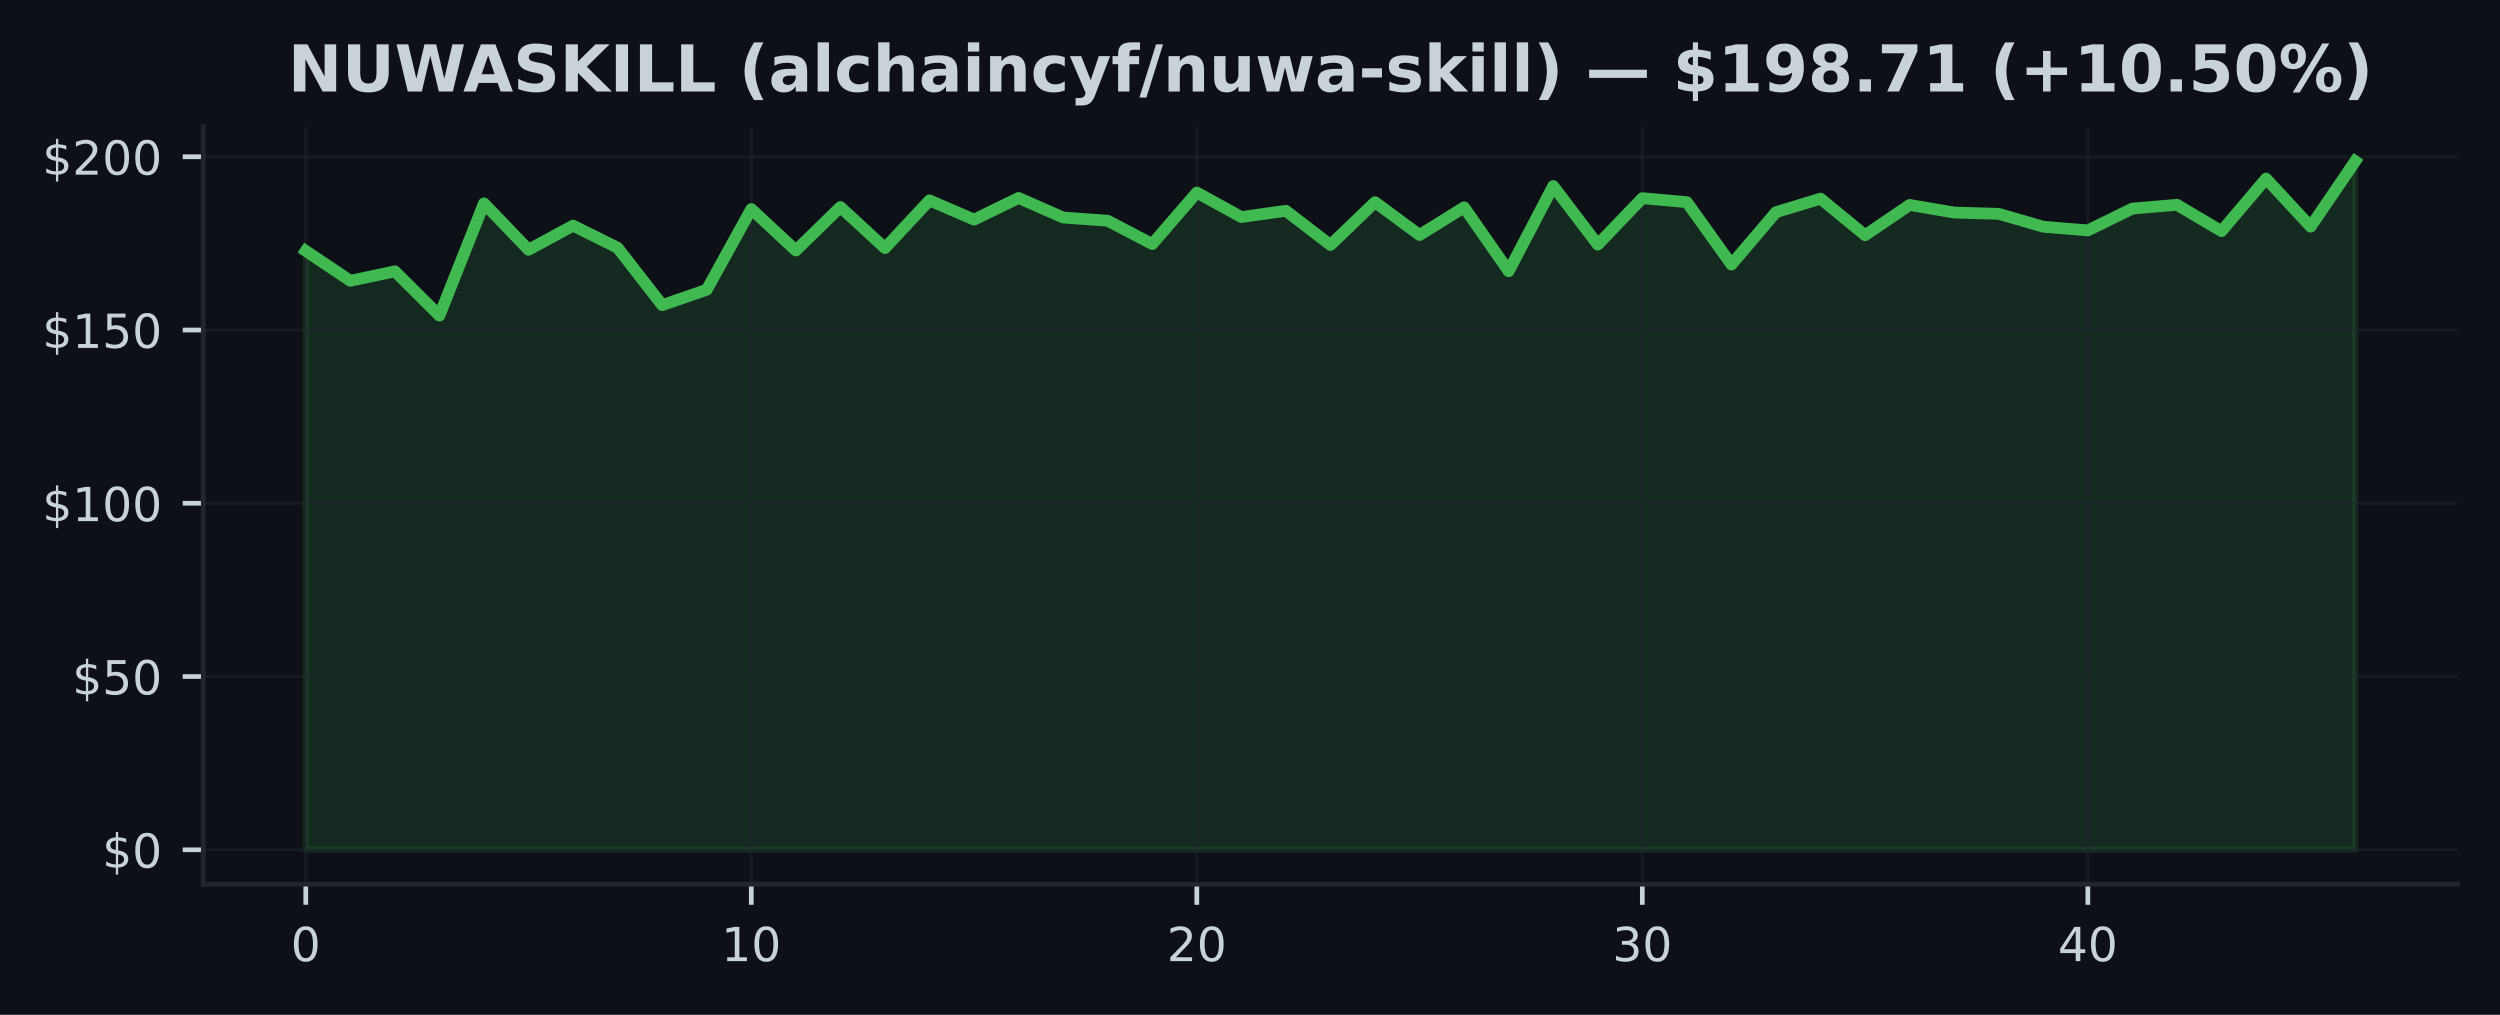
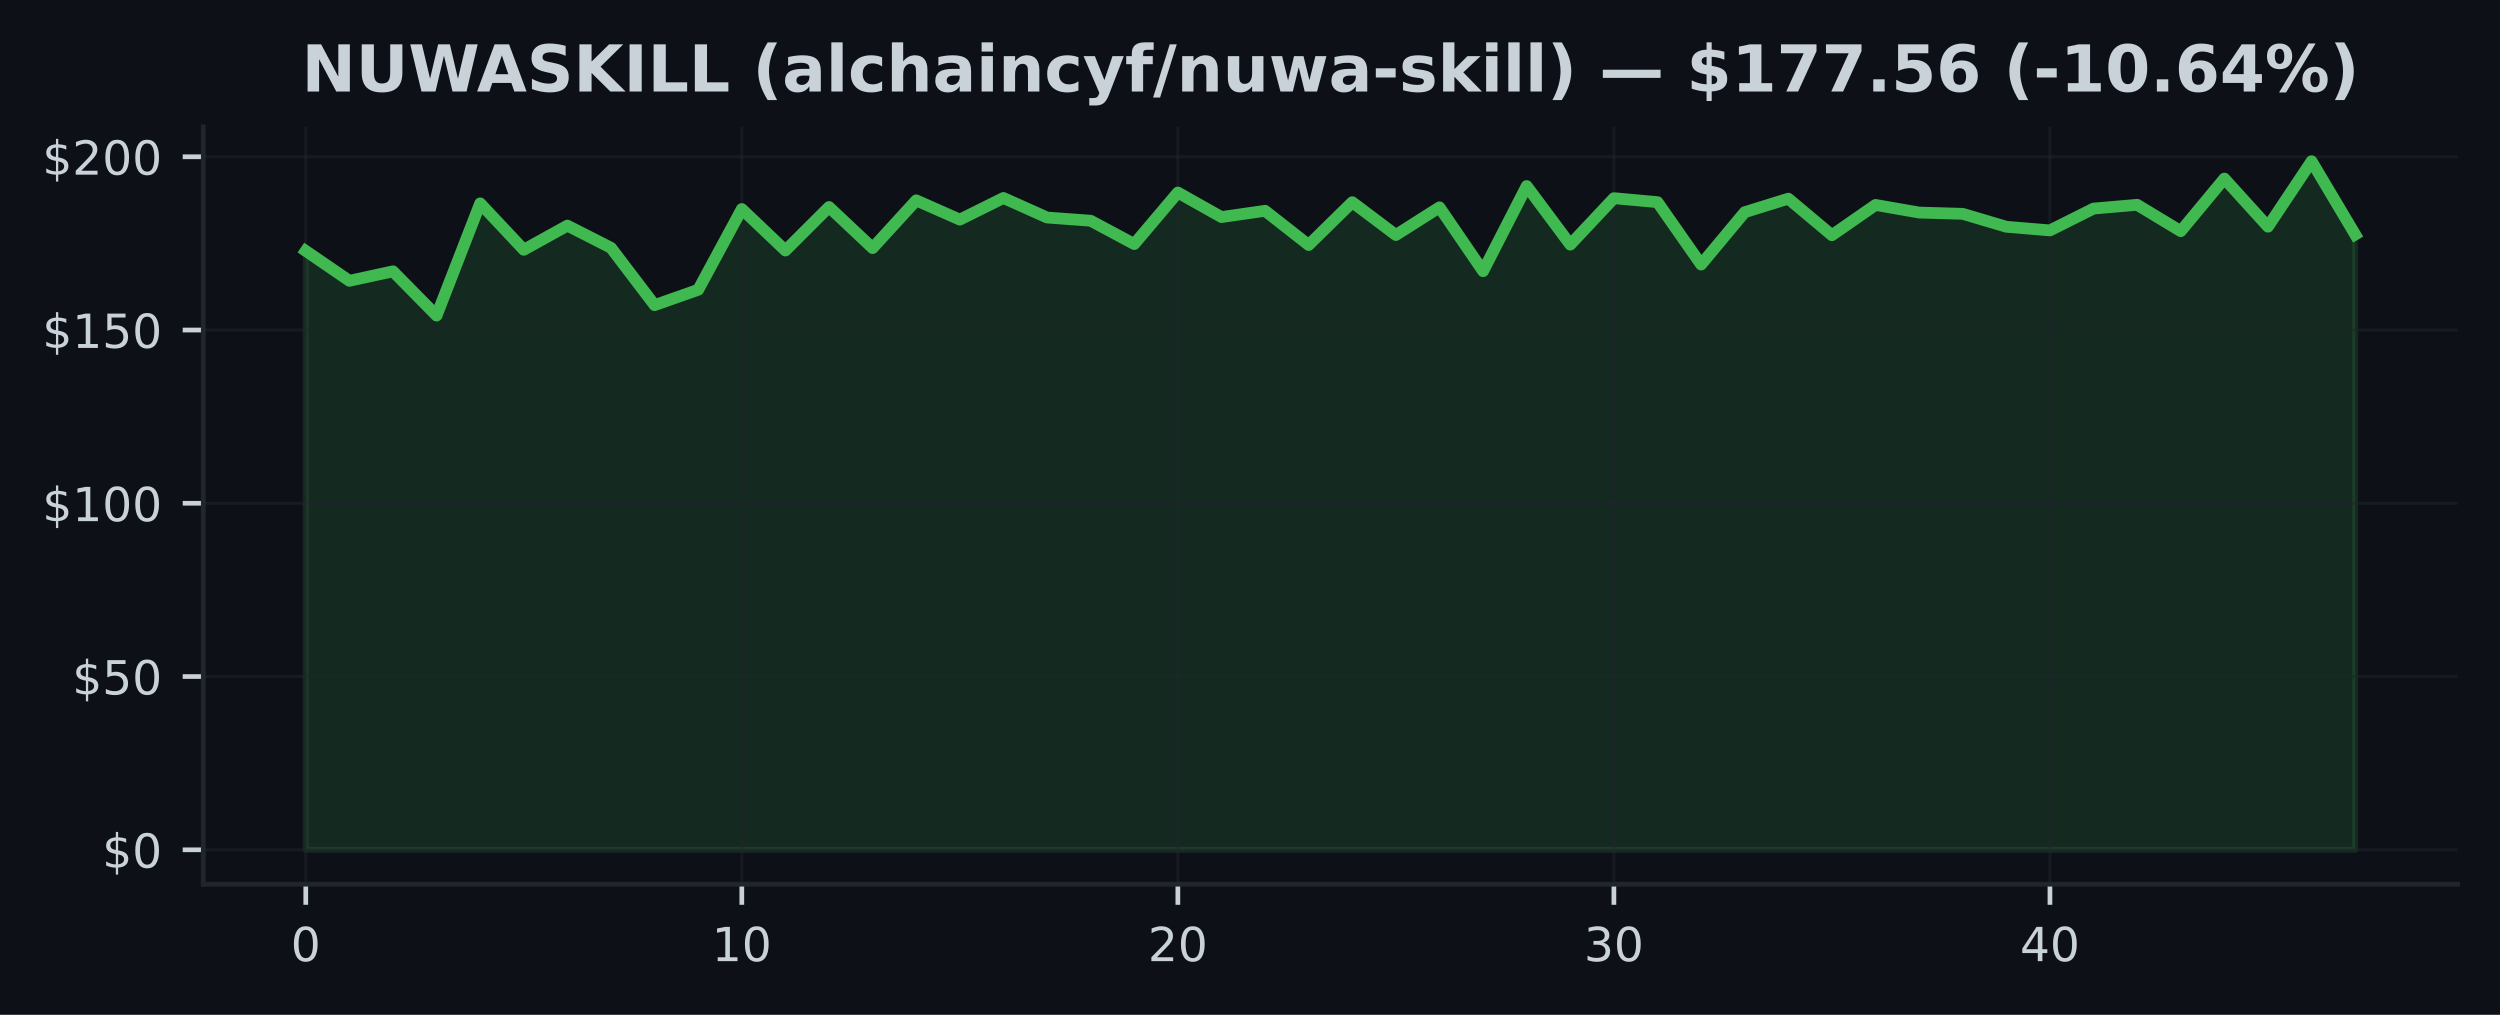
<svg xmlns="http://www.w3.org/2000/svg" xmlns:xlink="http://www.w3.org/1999/xlink" width="425pt" height="172.518pt" viewBox="0 0 425 172.518" version="1.1">
  <defs>
    <style type="text/css">*{stroke-linejoin: round; stroke-linecap: butt}</style>
  </defs>
  <g id="figure_1">
    <g id="patch_1">
      <path d="M 0 172.518  L 425 172.518  L 425 0  L 0 0  z " style="fill: #0d1117" />
    </g>
    <g id="axes_1">
      <g id="patch_2">
        <path d="M 34.56 150.318  L 417.8 150.318  L 417.8 21.558  L 34.56 21.558  z " style="fill: #0d1117" />
      </g>
      <g id="FillBetweenPolyCollection_1">
        <defs>
-           <path id="m47a2a09681" d="M 51.98 -28.053  L 51.98 -129.862  L 59.554 -124.784  L 67.128 -126.392  L 74.702 -118.87  L 82.276 -137.944  L 89.85 -130.056  L 97.423 -134.162  L 104.997 -130.392  L 112.571 -120.643  L 120.145 -123.259  L 127.719 -136.978  L 135.293 -129.933  L 142.867 -137.326  L 150.441 -130.345  L 158.015 -138.457  L 165.589 -135.181  L 173.163 -138.863  L 180.737 -135.541  L 188.31 -134.993  L 195.884 -131.028  L 203.458 -139.788  L 211.032 -135.617  L 218.606 -136.684  L 226.18 -130.869  L 233.754 -138.144  L 241.328 -132.566  L 248.902 -137.273  L 256.476 -126.416  L 264.05 -140.89  L 271.623 -130.934  L 279.197 -138.828  L 286.771 -138.15  L 294.345 -127.547  L 301.919 -136.442  L 309.493 -138.745  L 317.067 -132.531  L 324.641 -137.679  L 332.215 -136.383  L 339.789 -136.165  L 347.363 -133.968  L 354.937 -133.349  L 362.51 -137.061  L 370.084 -137.703  L 377.658 -133.22  L 385.232 -142.156  L 392.806 -133.986  L 400.38 -145.107  L 400.38 -28.053  L 400.38 -28.053  L 392.806 -28.053  L 385.232 -28.053  L 377.658 -28.053  L 370.084 -28.053  L 362.51 -28.053  L 354.937 -28.053  L 347.363 -28.053  L 339.789 -28.053  L 332.215 -28.053  L 324.641 -28.053  L 317.067 -28.053  L 309.493 -28.053  L 301.919 -28.053  L 294.345 -28.053  L 286.771 -28.053  L 279.197 -28.053  L 271.623 -28.053  L 264.05 -28.053  L 256.476 -28.053  L 248.902 -28.053  L 241.328 -28.053  L 233.754 -28.053  L 226.18 -28.053  L 218.606 -28.053  L 211.032 -28.053  L 203.458 -28.053  L 195.884 -28.053  L 188.31 -28.053  L 180.737 -28.053  L 173.163 -28.053  L 165.589 -28.053  L 158.015 -28.053  L 150.441 -28.053  L 142.867 -28.053  L 135.293 -28.053  L 127.719 -28.053  L 120.145 -28.053  L 112.571 -28.053  L 104.997 -28.053  L 97.423 -28.053  L 89.85 -28.053  L 82.276 -28.053  L 74.702 -28.053  L 67.128 -28.053  L 59.554 -28.053  L 51.98 -28.053  z " style="stroke: #3fb950; stroke-opacity: 0.15" />
+           <path id="m982e56bf3e" d="M 51.98 -28.053  L 51.98 -129.862  L 59.393 -124.784  L 66.806 -126.392  L 74.218 -118.87  L 81.631 -137.944  L 89.044 -130.056  L 96.457 -134.162  L 103.869 -130.392  L 111.282 -120.643  L 118.695 -123.259  L 126.108 -136.978  L 133.52 -129.933  L 140.933 -137.326  L 148.346 -130.345  L 155.759 -138.457  L 163.171 -135.181  L 170.584 -138.863  L 177.997 -135.541  L 185.41 -134.993  L 192.823 -131.028  L 200.235 -139.788  L 207.648 -135.617  L 215.061 -136.684  L 222.474 -130.869  L 229.886 -138.144  L 237.299 -132.566  L 244.712 -137.273  L 252.125 -126.416  L 259.537 -140.89  L 266.95 -130.934  L 274.363 -138.828  L 281.776 -138.15  L 289.189 -127.547  L 296.601 -136.442  L 304.014 -138.745  L 311.427 -132.531  L 318.84 -137.679  L 326.252 -136.383  L 333.665 -136.165  L 341.078 -133.968  L 348.491 -133.349  L 355.903 -137.061  L 363.316 -137.703  L 370.729 -133.22  L 378.142 -142.156  L 385.554 -133.986  L 392.967 -145.107  L 400.38 -132.648  L 400.38 -28.053  L 400.38 -28.053  L 392.967 -28.053  L 385.554 -28.053  L 378.142 -28.053  L 370.729 -28.053  L 363.316 -28.053  L 355.903 -28.053  L 348.491 -28.053  L 341.078 -28.053  L 333.665 -28.053  L 326.252 -28.053  L 318.84 -28.053  L 311.427 -28.053  L 304.014 -28.053  L 296.601 -28.053  L 289.189 -28.053  L 281.776 -28.053  L 274.363 -28.053  L 266.95 -28.053  L 259.537 -28.053  L 252.125 -28.053  L 244.712 -28.053  L 237.299 -28.053  L 229.886 -28.053  L 222.474 -28.053  L 215.061 -28.053  L 207.648 -28.053  L 200.235 -28.053  L 192.823 -28.053  L 185.41 -28.053  L 177.997 -28.053  L 170.584 -28.053  L 163.171 -28.053  L 155.759 -28.053  L 148.346 -28.053  L 140.933 -28.053  L 133.52 -28.053  L 126.108 -28.053  L 118.695 -28.053  L 111.282 -28.053  L 103.869 -28.053  L 96.457 -28.053  L 89.044 -28.053  L 81.631 -28.053  L 74.218 -28.053  L 66.806 -28.053  L 59.393 -28.053  L 51.98 -28.053  z " style="stroke: #3fb950; stroke-opacity: 0.15" />
        </defs>
-         <g clip-path="url(#p3e770e3e6c)">
-           <use xlink:href="#m47a2a09681" x="0" y="172.518" style="fill: #3fb950; fill-opacity: 0.15; stroke: #3fb950; stroke-opacity: 0.15" />
+         <g clip-path="url(#p38362bda42)">
+           <use xlink:href="#m982e56bf3e" x="0" y="172.518" style="fill: #3fb950; fill-opacity: 0.15; stroke: #3fb950; stroke-opacity: 0.15" />
        </g>
      </g>
      <g id="matplotlib.axis_1">
        <g id="xtick_1">
          <g id="line2d_1">
-             <path d="M 51.98 150.318  L 51.98 21.558  " clip-path="url(#p3e770e3e6c)" style="fill: none; stroke: #21262d; stroke-opacity: 0.5; stroke-width: 0.5; stroke-linecap: square" />
+             <path d="M 51.98 150.318  L 51.98 21.558  " clip-path="url(#p38362bda42)" style="fill: none; stroke: #21262d; stroke-opacity: 0.5; stroke-width: 0.5; stroke-linecap: square" />
          </g>
          <g id="line2d_2">
            <defs>
-               <path id="m26f53f495b" d="M 0 0  L 0 3.5  " style="stroke: #c9d1d9; stroke-width: 0.8" />
+               <path id="mf1264b003f" d="M 0 0  L 0 3.5  " style="stroke: #c9d1d9; stroke-width: 0.8" />
            </defs>
            <g>
-               <use xlink:href="#m26f53f495b" x="51.98" y="150.318" style="fill: #c9d1d9; stroke: #c9d1d9; stroke-width: 0.8" />
+               <use xlink:href="#mf1264b003f" x="51.98" y="150.318" style="fill: #c9d1d9; stroke: #c9d1d9; stroke-width: 0.8" />
            </g>
          </g>
          <g id="text_1">
            <g style="fill: #c9d1d9" transform="translate(49.435 163.3964) scale(0.08 -0.08)">
              <defs>
                <path id="DejaVuSans-13" d="M 2034 4250  Q 1547 4250 1301 3770  Q 1056 3291 1056 2328  Q 1056 1369 1301 889  Q 1547 409 2034 409  Q 2525 409 2770 889  Q 3016 1369 3016 2328  Q 3016 3291 2770 3770  Q 2525 4250 2034 4250  z M 2034 4750  Q 2819 4750 3233 4129  Q 3647 3509 3647 2328  Q 3647 1150 3233 529  Q 2819 -91 2034 -91  Q 1250 -91 836 529  Q 422 1150 422 2328  Q 422 3509 836 4129  Q 1250 4750 2034 4750  z " transform="scale(0.015625)" />
              </defs>
              <use xlink:href="#DejaVuSans-13" />
            </g>
          </g>
        </g>
        <g id="xtick_2">
          <g id="line2d_3">
-             <path d="M 127.719 150.318  L 127.719 21.558  " clip-path="url(#p3e770e3e6c)" style="fill: none; stroke: #21262d; stroke-opacity: 0.5; stroke-width: 0.5; stroke-linecap: square" />
+             <path d="M 126.108 150.318  L 126.108 21.558  " clip-path="url(#p38362bda42)" style="fill: none; stroke: #21262d; stroke-opacity: 0.5; stroke-width: 0.5; stroke-linecap: square" />
          </g>
          <g id="line2d_4">
            <g>
-               <use xlink:href="#m26f53f495b" x="127.719" y="150.318" style="fill: #c9d1d9; stroke: #c9d1d9; stroke-width: 0.8" />
+               <use xlink:href="#mf1264b003f" x="126.108" y="150.318" style="fill: #c9d1d9; stroke: #c9d1d9; stroke-width: 0.8" />
            </g>
          </g>
          <g id="text_2">
-             <g style="fill: #c9d1d9" transform="translate(122.6291 163.3964) scale(0.08 -0.08)">
+             <g style="fill: #c9d1d9" transform="translate(121.0177 163.3964) scale(0.08 -0.08)">
              <defs>
                <path id="DejaVuSans-14" d="M 794 531  L 1825 531  L 1825 4091  L 703 3866  L 703 4441  L 1819 4666  L 2450 4666  L 2450 531  L 3481 531  L 3481 0  L 794 0  L 794 531  z " transform="scale(0.015625)" />
              </defs>
              <use xlink:href="#DejaVuSans-14" />
              <use xlink:href="#DejaVuSans-13" transform="translate(63.625 0)" />
            </g>
          </g>
        </g>
        <g id="xtick_3">
          <g id="line2d_5">
-             <path d="M 203.458 150.318  L 203.458 21.558  " clip-path="url(#p3e770e3e6c)" style="fill: none; stroke: #21262d; stroke-opacity: 0.5; stroke-width: 0.5; stroke-linecap: square" />
+             <path d="M 200.235 150.318  L 200.235 21.558  " clip-path="url(#p38362bda42)" style="fill: none; stroke: #21262d; stroke-opacity: 0.5; stroke-width: 0.5; stroke-linecap: square" />
          </g>
          <g id="line2d_6">
            <g>
-               <use xlink:href="#m26f53f495b" x="203.458" y="150.318" style="fill: #c9d1d9; stroke: #c9d1d9; stroke-width: 0.8" />
+               <use xlink:href="#mf1264b003f" x="200.235" y="150.318" style="fill: #c9d1d9; stroke: #c9d1d9; stroke-width: 0.8" />
            </g>
          </g>
          <g id="text_3">
-             <g style="fill: #c9d1d9" transform="translate(198.3683 163.3964) scale(0.08 -0.08)">
+             <g style="fill: #c9d1d9" transform="translate(195.1453 163.3964) scale(0.08 -0.08)">
              <defs>
                <path id="DejaVuSans-15" d="M 1228 531  L 3431 531  L 3431 0  L 469 0  L 469 531  Q 828 903 1448 1529  Q 2069 2156 2228 2338  Q 2531 2678 2651 2914  Q 2772 3150 2772 3378  Q 2772 3750 2511 3984  Q 2250 4219 1831 4219  Q 1534 4219 1204 4116  Q 875 4013 500 3803  L 500 4441  Q 881 4594 1212 4672  Q 1544 4750 1819 4750  Q 2544 4750 2975 4387  Q 3406 4025 3406 3419  Q 3406 3131 3298 2873  Q 3191 2616 2906 2266  Q 2828 2175 2409 1742  Q 1991 1309 1228 531  z " transform="scale(0.015625)" />
              </defs>
              <use xlink:href="#DejaVuSans-15" />
              <use xlink:href="#DejaVuSans-13" transform="translate(63.625 0)" />
            </g>
          </g>
        </g>
        <g id="xtick_4">
          <g id="line2d_7">
-             <path d="M 279.197 150.318  L 279.197 21.558  " clip-path="url(#p3e770e3e6c)" style="fill: none; stroke: #21262d; stroke-opacity: 0.5; stroke-width: 0.5; stroke-linecap: square" />
+             <path d="M 274.363 150.318  L 274.363 21.558  " clip-path="url(#p38362bda42)" style="fill: none; stroke: #21262d; stroke-opacity: 0.5; stroke-width: 0.5; stroke-linecap: square" />
          </g>
          <g id="line2d_8">
            <g>
-               <use xlink:href="#m26f53f495b" x="279.197" y="150.318" style="fill: #c9d1d9; stroke: #c9d1d9; stroke-width: 0.8" />
+               <use xlink:href="#mf1264b003f" x="274.363" y="150.318" style="fill: #c9d1d9; stroke: #c9d1d9; stroke-width: 0.8" />
            </g>
          </g>
          <g id="text_4">
-             <g style="fill: #c9d1d9" transform="translate(274.1074 163.3964) scale(0.08 -0.08)">
+             <g style="fill: #c9d1d9" transform="translate(269.273 163.3964) scale(0.08 -0.08)">
              <defs>
                <path id="DejaVuSans-16" d="M 2597 2516  Q 3050 2419 3304 2112  Q 3559 1806 3559 1356  Q 3559 666 3084 287  Q 2609 -91 1734 -91  Q 1441 -91 1130 -33  Q 819 25 488 141  L 488 750  Q 750 597 1062 519  Q 1375 441 1716 441  Q 2309 441 2620 675  Q 2931 909 2931 1356  Q 2931 1769 2642 2001  Q 2353 2234 1838 2234  L 1294 2234  L 1294 2753  L 1863 2753  Q 2328 2753 2575 2939  Q 2822 3125 2822 3475  Q 2822 3834 2567 4026  Q 2313 4219 1838 4219  Q 1578 4219 1281 4162  Q 984 4106 628 3988  L 628 4550  Q 988 4650 1302 4700  Q 1616 4750 1894 4750  Q 2613 4750 3031 4423  Q 3450 4097 3450 3541  Q 3450 3153 3228 2886  Q 3006 2619 2597 2516  z " transform="scale(0.015625)" />
              </defs>
              <use xlink:href="#DejaVuSans-16" />
              <use xlink:href="#DejaVuSans-13" transform="translate(63.625 0)" />
            </g>
          </g>
        </g>
        <g id="xtick_5">
          <g id="line2d_9">
-             <path d="M 354.937 150.318  L 354.937 21.558  " clip-path="url(#p3e770e3e6c)" style="fill: none; stroke: #21262d; stroke-opacity: 0.5; stroke-width: 0.5; stroke-linecap: square" />
+             <path d="M 348.491 150.318  L 348.491 21.558  " clip-path="url(#p38362bda42)" style="fill: none; stroke: #21262d; stroke-opacity: 0.5; stroke-width: 0.5; stroke-linecap: square" />
          </g>
          <g id="line2d_10">
            <g>
-               <use xlink:href="#m26f53f495b" x="354.937" y="150.318" style="fill: #c9d1d9; stroke: #c9d1d9; stroke-width: 0.8" />
+               <use xlink:href="#mf1264b003f" x="348.491" y="150.318" style="fill: #c9d1d9; stroke: #c9d1d9; stroke-width: 0.8" />
            </g>
          </g>
          <g id="text_5">
-             <g style="fill: #c9d1d9" transform="translate(349.8465 163.3964) scale(0.08 -0.08)">
+             <g style="fill: #c9d1d9" transform="translate(343.4006 163.3964) scale(0.08 -0.08)">
              <defs>
                <path id="DejaVuSans-17" d="M 2419 4116  L 825 1625  L 2419 1625  L 2419 4116  z M 2253 4666  L 3047 4666  L 3047 1625  L 3713 1625  L 3713 1100  L 3047 1100  L 3047 0  L 2419 0  L 2419 1100  L 313 1100  L 313 1709  L 2253 4666  z " transform="scale(0.015625)" />
              </defs>
              <use xlink:href="#DejaVuSans-17" />
              <use xlink:href="#DejaVuSans-13" transform="translate(63.625 0)" />
            </g>
          </g>
        </g>
      </g>
      <g id="matplotlib.axis_2">
        <g id="ytick_1">
          <g id="line2d_11">
-             <path d="M 34.56 144.466  L 417.8 144.466  " clip-path="url(#p3e770e3e6c)" style="fill: none; stroke: #21262d; stroke-opacity: 0.5; stroke-width: 0.5; stroke-linecap: square" />
+             <path d="M 34.56 144.466  L 417.8 144.466  " clip-path="url(#p38362bda42)" style="fill: none; stroke: #21262d; stroke-opacity: 0.5; stroke-width: 0.5; stroke-linecap: square" />
          </g>
          <g id="line2d_12">
            <defs>
-               <path id="mf016b9537b" d="M 0 0  L -3.5 0  " style="stroke: #c9d1d9; stroke-width: 0.8" />
+               <path id="m460ff26deb" d="M 0 0  L -3.5 0  " style="stroke: #c9d1d9; stroke-width: 0.8" />
            </defs>
            <g>
-               <use xlink:href="#mf016b9537b" x="34.56" y="144.466" style="fill: #c9d1d9; stroke: #c9d1d9; stroke-width: 0.8" />
+               <use xlink:href="#m460ff26deb" x="34.56" y="144.466" style="fill: #c9d1d9; stroke: #c9d1d9; stroke-width: 0.8" />
            </g>
          </g>
          <g id="text_6">
            <g style="fill: #c9d1d9" transform="translate(17.38 147.5049) scale(0.08 -0.08)">
              <defs>
                <path id="DejaVuSans-7" d="M 2163 -941  L 1850 -941  L 1847 0  Q 1519 6 1191 76  Q 863 147 531 288  L 531 850  Q 850 650 1176 548  Q 1503 447 1850 444  L 1850 1869  Q 1159 1981 845 2250  Q 531 2519 531 2988  Q 531 3497 872 3790  Q 1213 4084 1850 4128  L 1850 4863  L 2163 4863  L 2163 4138  Q 2453 4125 2725 4076  Q 2997 4028 3256 3944  L 3256 3397  Q 2997 3528 2723 3600  Q 2450 3672 2163 3684  L 2163 2350  Q 2872 2241 3206 1959  Q 3541 1678 3541 1191  Q 3541 663 3186 358  Q 2831 53 2163 6  L 2163 -941  z M 1850 2406  L 1850 3688  Q 1488 3647 1297 3481  Q 1106 3316 1106 3041  Q 1106 2772 1282 2622  Q 1459 2472 1850 2406  z M 2163 1806  L 2163 453  Q 2559 506 2761 678  Q 2963 850 2963 1131  Q 2963 1406 2770 1568  Q 2578 1731 2163 1806  z " transform="scale(0.015625)" />
              </defs>
              <use xlink:href="#DejaVuSans-7" />
              <use xlink:href="#DejaVuSans-13" transform="translate(63.625 0)" />
            </g>
          </g>
        </g>
        <g id="ytick_2">
          <g id="line2d_13">
-             <path d="M 34.56 115.012  L 417.8 115.012  " clip-path="url(#p3e770e3e6c)" style="fill: none; stroke: #21262d; stroke-opacity: 0.5; stroke-width: 0.5; stroke-linecap: square" />
+             <path d="M 34.56 115.012  L 417.8 115.012  " clip-path="url(#p38362bda42)" style="fill: none; stroke: #21262d; stroke-opacity: 0.5; stroke-width: 0.5; stroke-linecap: square" />
          </g>
          <g id="line2d_14">
            <g>
-               <use xlink:href="#mf016b9537b" x="34.56" y="115.012" style="fill: #c9d1d9; stroke: #c9d1d9; stroke-width: 0.8" />
+               <use xlink:href="#m460ff26deb" x="34.56" y="115.012" style="fill: #c9d1d9; stroke: #c9d1d9; stroke-width: 0.8" />
            </g>
          </g>
          <g id="text_7">
            <g style="fill: #c9d1d9" transform="translate(12.29 118.0513) scale(0.08 -0.08)">
              <defs>
                <path id="DejaVuSans-18" d="M 691 4666  L 3169 4666  L 3169 4134  L 1269 4134  L 1269 2991  Q 1406 3038 1543 3061  Q 1681 3084 1819 3084  Q 2600 3084 3056 2656  Q 3513 2228 3513 1497  Q 3513 744 3044 326  Q 2575 -91 1722 -91  Q 1428 -91 1123 -41  Q 819 9 494 109  L 494 744  Q 775 591 1075 516  Q 1375 441 1709 441  Q 2250 441 2565 725  Q 2881 1009 2881 1497  Q 2881 1984 2565 2268  Q 2250 2553 1709 2553  Q 1456 2553 1204 2497  Q 953 2441 691 2322  L 691 4666  z " transform="scale(0.015625)" />
              </defs>
              <use xlink:href="#DejaVuSans-7" />
              <use xlink:href="#DejaVuSans-18" transform="translate(63.625 0)" />
              <use xlink:href="#DejaVuSans-13" transform="translate(127.25 0)" />
            </g>
          </g>
        </g>
        <g id="ytick_3">
          <g id="line2d_15">
-             <path d="M 34.56 85.558  L 417.8 85.558  " clip-path="url(#p3e770e3e6c)" style="fill: none; stroke: #21262d; stroke-opacity: 0.5; stroke-width: 0.5; stroke-linecap: square" />
+             <path d="M 34.56 85.558  L 417.8 85.558  " clip-path="url(#p38362bda42)" style="fill: none; stroke: #21262d; stroke-opacity: 0.5; stroke-width: 0.5; stroke-linecap: square" />
          </g>
          <g id="line2d_16">
            <g>
-               <use xlink:href="#mf016b9537b" x="34.56" y="85.558" style="fill: #c9d1d9; stroke: #c9d1d9; stroke-width: 0.8" />
+               <use xlink:href="#m460ff26deb" x="34.56" y="85.558" style="fill: #c9d1d9; stroke: #c9d1d9; stroke-width: 0.8" />
            </g>
          </g>
          <g id="text_8">
            <g style="fill: #c9d1d9" transform="translate(7.2 88.59771) scale(0.08 -0.08)">
              <use xlink:href="#DejaVuSans-7" />
              <use xlink:href="#DejaVuSans-14" transform="translate(63.625 0)" />
              <use xlink:href="#DejaVuSans-13" transform="translate(127.25 0)" />
              <use xlink:href="#DejaVuSans-13" transform="translate(190.875 0)" />
            </g>
          </g>
        </g>
        <g id="ytick_4">
          <g id="line2d_17">
-             <path d="M 34.56 56.105  L 417.8 56.105  " clip-path="url(#p3e770e3e6c)" style="fill: none; stroke: #21262d; stroke-opacity: 0.5; stroke-width: 0.5; stroke-linecap: square" />
+             <path d="M 34.56 56.105  L 417.8 56.105  " clip-path="url(#p38362bda42)" style="fill: none; stroke: #21262d; stroke-opacity: 0.5; stroke-width: 0.5; stroke-linecap: square" />
          </g>
          <g id="line2d_18">
            <g>
-               <use xlink:href="#mf016b9537b" x="34.56" y="56.105" style="fill: #c9d1d9; stroke: #c9d1d9; stroke-width: 0.8" />
+               <use xlink:href="#m460ff26deb" x="34.56" y="56.105" style="fill: #c9d1d9; stroke: #c9d1d9; stroke-width: 0.8" />
            </g>
          </g>
          <g id="text_9">
            <g style="fill: #c9d1d9" transform="translate(7.2 59.14409) scale(0.08 -0.08)">
              <use xlink:href="#DejaVuSans-7" />
              <use xlink:href="#DejaVuSans-14" transform="translate(63.625 0)" />
              <use xlink:href="#DejaVuSans-18" transform="translate(127.25 0)" />
              <use xlink:href="#DejaVuSans-13" transform="translate(190.875 0)" />
            </g>
          </g>
        </g>
        <g id="ytick_5">
          <g id="line2d_19">
-             <path d="M 34.56 26.651  L 417.8 26.651  " clip-path="url(#p3e770e3e6c)" style="fill: none; stroke: #21262d; stroke-opacity: 0.5; stroke-width: 0.5; stroke-linecap: square" />
+             <path d="M 34.56 26.651  L 417.8 26.651  " clip-path="url(#p38362bda42)" style="fill: none; stroke: #21262d; stroke-opacity: 0.5; stroke-width: 0.5; stroke-linecap: square" />
          </g>
          <g id="line2d_20">
            <g>
-               <use xlink:href="#mf016b9537b" x="34.56" y="26.651" style="fill: #c9d1d9; stroke: #c9d1d9; stroke-width: 0.8" />
+               <use xlink:href="#m460ff26deb" x="34.56" y="26.651" style="fill: #c9d1d9; stroke: #c9d1d9; stroke-width: 0.8" />
            </g>
          </g>
          <g id="text_10">
            <g style="fill: #c9d1d9" transform="translate(7.2 29.69048) scale(0.08 -0.08)">
              <use xlink:href="#DejaVuSans-7" />
              <use xlink:href="#DejaVuSans-15" transform="translate(63.625 0)" />
              <use xlink:href="#DejaVuSans-13" transform="translate(127.25 0)" />
              <use xlink:href="#DejaVuSans-13" transform="translate(190.875 0)" />
            </g>
          </g>
        </g>
      </g>
      <g id="line2d_21">
-         <path d="M 51.98 42.656  L 59.554 47.734  L 67.128 46.126  L 74.702 53.648  L 82.276 34.574  L 89.85 42.462  L 97.423 38.356  L 104.997 42.126  L 112.571 51.875  L 120.145 49.26  L 127.719 35.54  L 135.293 42.586  L 142.867 35.193  L 150.441 42.173  L 158.015 34.062  L 165.589 37.337  L 173.163 33.655  L 180.737 36.978  L 188.31 37.525  L 195.884 41.49  L 203.458 32.73  L 211.032 36.901  L 218.606 35.835  L 226.18 41.649  L 233.754 34.374  L 241.328 39.952  L 248.902 35.246  L 256.476 46.102  L 264.05 31.629  L 271.623 41.584  L 279.197 33.691  L 286.771 34.368  L 294.345 44.971  L 301.919 36.076  L 309.493 33.773  L 317.067 39.988  L 324.641 34.839  L 332.215 36.135  L 339.789 36.353  L 347.363 38.55  L 354.937 39.169  L 362.51 35.458  L 370.084 34.816  L 377.658 39.298  L 385.232 30.362  L 392.806 38.533  L 400.38 27.411  " clip-path="url(#p3e770e3e6c)" style="fill: none; stroke: #3fb950; stroke-width: 2; stroke-linecap: square" />
+         <path d="M 51.98 42.656  L 59.393 47.734  L 66.806 46.126  L 74.218 53.648  L 81.631 34.574  L 89.044 42.462  L 96.457 38.356  L 103.869 42.126  L 111.282 51.875  L 118.695 49.26  L 126.108 35.54  L 133.52 42.586  L 140.933 35.193  L 148.346 42.173  L 155.759 34.062  L 163.171 37.337  L 170.584 33.655  L 177.997 36.978  L 185.41 37.525  L 192.823 41.49  L 200.235 32.73  L 207.648 36.901  L 215.061 35.835  L 222.474 41.649  L 229.886 34.374  L 237.299 39.952  L 244.712 35.246  L 252.125 46.102  L 259.537 31.629  L 266.95 41.584  L 274.363 33.691  L 281.776 34.368  L 289.189 44.971  L 296.601 36.076  L 304.014 33.773  L 311.427 39.988  L 318.84 34.839  L 326.252 36.135  L 333.665 36.353  L 341.078 38.55  L 348.491 39.169  L 355.903 35.458  L 363.316 34.816  L 370.729 39.298  L 378.142 30.362  L 385.554 38.533  L 392.967 27.411  L 400.38 39.87  " clip-path="url(#p38362bda42)" style="fill: none; stroke: #3fb950; stroke-width: 2; stroke-linecap: square" />
      </g>
      <g id="patch_3">
        <path d="M 34.56 150.318  L 34.56 21.558  " style="fill: none; stroke: #21262d; stroke-width: 0.8; stroke-linejoin: miter; stroke-linecap: square" />
      </g>
      <g id="patch_4">
        <path d="M 34.56 150.318  L 417.8 150.318  " style="fill: none; stroke: #21262d; stroke-width: 0.8; stroke-linejoin: miter; stroke-linecap: square" />
      </g>
      <g id="text_11">
-         <g style="fill: #c9d1d9" transform="translate(48.95109 15.55828) scale(0.11 -0.11)">
+         <g style="fill: #c9d1d9" transform="translate(51.27742 15.55828) scale(0.11 -0.11)">
          <defs>
            <path id="DejaVuSans-Bold-31" d="M 588 4666  L 1931 4666  L 3628 1466  L 3628 4666  L 4769 4666  L 4769 0  L 3425 0  L 1728 3200  L 1728 0  L 588 0  L 588 4666  z " transform="scale(0.015625)" />
            <path id="DejaVuSans-Bold-38" d="M 588 4666  L 1791 4666  L 1791 1869  Q 1791 1291 1980 1042  Q 2169 794 2597 794  Q 3028 794 3217 1042  Q 3406 1291 3406 1869  L 3406 4666  L 4609 4666  L 4609 1869  Q 4609 878 4112 393  Q 3616 -91 2597 -91  Q 1581 -91 1084 393  Q 588 878 588 1869  L 588 4666  z " transform="scale(0.015625)" />
            <path id="DejaVuSans-Bold-3a" d="M 191 4666  L 1344 4666  L 2150 1275  L 2950 4666  L 4109 4666  L 4909 1275  L 5716 4666  L 6859 4666  L 5759 0  L 4372 0  L 3525 3547  L 2688 0  L 1300 0  L 191 4666  z " transform="scale(0.015625)" />
            <path id="DejaVuSans-Bold-24" d="M 3419 850  L 1538 850  L 1241 0  L 31 0  L 1759 4666  L 3194 4666  L 4922 0  L 3713 0  L 3419 850  z M 1838 1716  L 3116 1716  L 2478 3572  L 1838 1716  z " transform="scale(0.015625)" />
            <path id="DejaVuSans-Bold-36" d="M 3834 4519  L 3834 3531  Q 3450 3703 3084 3790  Q 2719 3878 2394 3878  Q 1963 3878 1756 3759  Q 1550 3641 1550 3391  Q 1550 3203 1689 3098  Q 1828 2994 2194 2919  L 2706 2816  Q 3484 2659 3812 2340  Q 4141 2022 4141 1434  Q 4141 663 3683 286  Q 3225 -91 2284 -91  Q 1841 -91 1394 -6  Q 947 78 500 244  L 500 1259  Q 947 1022 1364 901  Q 1781 781 2169 781  Q 2563 781 2772 912  Q 2981 1044 2981 1288  Q 2981 1506 2839 1625  Q 2697 1744 2272 1838  L 1806 1941  Q 1106 2091 782 2419  Q 459 2747 459 3303  Q 459 4000 909 4375  Q 1359 4750 2203 4750  Q 2588 4750 2994 4692  Q 3400 4634 3834 4519  z " transform="scale(0.015625)" />
            <path id="DejaVuSans-Bold-2e" d="M 588 4666  L 1791 4666  L 1791 2963  L 3525 4666  L 4922 4666  L 2675 2456  L 5153 0  L 3647 0  L 1791 1838  L 1791 0  L 588 0  L 588 4666  z " transform="scale(0.015625)" />
            <path id="DejaVuSans-Bold-2c" d="M 588 4666  L 1791 4666  L 1791 0  L 588 0  L 588 4666  z " transform="scale(0.015625)" />
            <path id="DejaVuSans-Bold-2f" d="M 588 4666  L 1791 4666  L 1791 909  L 3903 909  L 3903 0  L 588 0  L 588 4666  z " transform="scale(0.015625)" />
            <path id="DejaVuSans-Bold-3" transform="scale(0.015625)" />
            <path id="DejaVuSans-Bold-b" d="M 2413 -844  L 1484 -844  Q 1006 -72 778 623  Q 550 1319 550 2003  Q 550 2688 779 3389  Q 1009 4091 1484 4856  L 2413 4856  Q 2013 4116 1813 3408  Q 1613 2700 1613 2009  Q 1613 1319 1811 609  Q 2009 -100 2413 -844  z " transform="scale(0.015625)" />
            <path id="DejaVuSans-Bold-44" d="M 2106 1575  Q 1756 1575 1579 1456  Q 1403 1338 1403 1106  Q 1403 894 1545 773  Q 1688 653 1941 653  Q 2256 653 2472 879  Q 2688 1106 2688 1447  L 2688 1575  L 2106 1575  z M 3816 1997  L 3816 0  L 2688 0  L 2688 519  Q 2463 200 2181 54  Q 1900 -91 1497 -91  Q 953 -91 614 226  Q 275 544 275 1050  Q 275 1666 698 1953  Q 1122 2241 2028 2241  L 2688 2241  L 2688 2328  Q 2688 2594 2478 2717  Q 2269 2841 1825 2841  Q 1466 2841 1156 2769  Q 847 2697 581 2553  L 581 3406  Q 941 3494 1303 3539  Q 1666 3584 2028 3584  Q 2975 3584 3395 3211  Q 3816 2838 3816 1997  z " transform="scale(0.015625)" />
            <path id="DejaVuSans-Bold-4f" d="M 538 4863  L 1656 4863  L 1656 0  L 538 0  L 538 4863  z " transform="scale(0.015625)" />
            <path id="DejaVuSans-Bold-46" d="M 3366 3391  L 3366 2478  Q 3138 2634 2908 2709  Q 2678 2784 2431 2784  Q 1963 2784 1702 2511  Q 1441 2238 1441 1747  Q 1441 1256 1702 982  Q 1963 709 2431 709  Q 2694 709 2930 787  Q 3166 866 3366 1019  L 3366 103  Q 3103 6 2833 -42  Q 2563 -91 2291 -91  Q 1344 -91 809 395  Q 275 881 275 1747  Q 275 2613 809 3098  Q 1344 3584 2291 3584  Q 2566 3584 2833 3536  Q 3100 3488 3366 3391  z " transform="scale(0.015625)" />
            <path id="DejaVuSans-Bold-4b" d="M 4056 2131  L 4056 0  L 2931 0  L 2931 347  L 2931 1625  Q 2931 2084 2911 2256  Q 2891 2428 2841 2509  Q 2775 2619 2662 2680  Q 2550 2741 2406 2741  Q 2056 2741 1856 2470  Q 1656 2200 1656 1722  L 1656 0  L 538 0  L 538 4863  L 1656 4863  L 1656 2988  Q 1909 3294 2193 3439  Q 2478 3584 2822 3584  Q 3428 3584 3742 3212  Q 4056 2841 4056 2131  z " transform="scale(0.015625)" />
            <path id="DejaVuSans-Bold-4c" d="M 538 3500  L 1656 3500  L 1656 0  L 538 0  L 538 3500  z M 538 4863  L 1656 4863  L 1656 3950  L 538 3950  L 538 4863  z " transform="scale(0.015625)" />
            <path id="DejaVuSans-Bold-51" d="M 4056 2131  L 4056 0  L 2931 0  L 2931 347  L 2931 1631  Q 2931 2084 2911 2256  Q 2891 2428 2841 2509  Q 2775 2619 2662 2680  Q 2550 2741 2406 2741  Q 2056 2741 1856 2470  Q 1656 2200 1656 1722  L 1656 0  L 538 0  L 538 3500  L 1656 3500  L 1656 2988  Q 1909 3294 2193 3439  Q 2478 3584 2822 3584  Q 3428 3584 3742 3212  Q 4056 2841 4056 2131  z " transform="scale(0.015625)" />
            <path id="DejaVuSans-Bold-5c" d="M 78 3500  L 1197 3500  L 2138 1125  L 2938 3500  L 4056 3500  L 2584 -331  Q 2363 -916 2067 -1148  Q 1772 -1381 1288 -1381  L 641 -1381  L 641 -647  L 991 -647  Q 1275 -647 1404 -556  Q 1534 -466 1606 -231  L 1638 -134  L 78 3500  z " transform="scale(0.015625)" />
            <path id="DejaVuSans-Bold-49" d="M 2841 4863  L 2841 4128  L 2222 4128  Q 1984 4128 1890 4042  Q 1797 3956 1797 3744  L 1797 3500  L 2753 3500  L 2753 2700  L 1797 2700  L 1797 0  L 678 0  L 678 2700  L 122 2700  L 122 3500  L 678 3500  L 678 3744  Q 678 4316 997 4589  Q 1316 4863 1984 4863  L 2841 4863  z " transform="scale(0.015625)" />
            <path id="DejaVuSans-Bold-12" d="M 1644 4666  L 2338 4666  L 691 -594  L 0 -594  L 1644 4666  z " transform="scale(0.015625)" />
            <path id="DejaVuSans-Bold-58" d="M 500 1363  L 500 3500  L 1625 3500  L 1625 3150  Q 1625 2866 1622 2436  Q 1619 2006 1619 1863  Q 1619 1441 1641 1255  Q 1663 1069 1716 984  Q 1784 875 1895 815  Q 2006 756 2150 756  Q 2500 756 2700 1025  Q 2900 1294 2900 1772  L 2900 3500  L 4019 3500  L 4019 0  L 2900 0  L 2900 506  Q 2647 200 2364 54  Q 2081 -91 1741 -91  Q 1134 -91 817 281  Q 500 653 500 1363  z " transform="scale(0.015625)" />
            <path id="DejaVuSans-Bold-5a" d="M 225 3500  L 1313 3500  L 1900 1088  L 2491 3500  L 3425 3500  L 4013 1113  L 4603 3500  L 5691 3500  L 4769 0  L 3547 0  L 2956 2406  L 2369 0  L 1147 0  L 225 3500  z " transform="scale(0.015625)" />
            <path id="DejaVuSans-Bold-10" d="M 347 2297  L 2309 2297  L 2309 1388  L 347 1388  L 347 2297  z " transform="scale(0.015625)" />
            <path id="DejaVuSans-Bold-56" d="M 3272 3391  L 3272 2541  Q 2913 2691 2578 2766  Q 2244 2841 1947 2841  Q 1628 2841 1473 2761  Q 1319 2681 1319 2516  Q 1319 2381 1436 2309  Q 1553 2238 1856 2203  L 2053 2175  Q 2913 2066 3209 1816  Q 3506 1566 3506 1031  Q 3506 472 3093 190  Q 2681 -91 1863 -91  Q 1516 -91 1145 -36  Q 775 19 384 128  L 384 978  Q 719 816 1070 734  Q 1422 653 1784 653  Q 2113 653 2278 743  Q 2444 834 2444 1013  Q 2444 1163 2330 1236  Q 2216 1309 1875 1350  L 1678 1375  Q 931 1469 631 1722  Q 331 1975 331 2491  Q 331 3047 712 3315  Q 1094 3584 1881 3584  Q 2191 3584 2531 3537  Q 2872 3491 3272 3391  z " transform="scale(0.015625)" />
            <path id="DejaVuSans-Bold-4e" d="M 538 4863  L 1656 4863  L 1656 2216  L 2944 3500  L 4244 3500  L 2534 1894  L 4378 0  L 3022 0  L 1656 1459  L 1656 0  L 538 0  L 538 4863  z " transform="scale(0.015625)" />
            <path id="DejaVuSans-Bold-c" d="M 513 -844  Q 913 -100 1113 609  Q 1313 1319 1313 2009  Q 1313 2700 1113 3408  Q 913 4116 513 4856  L 1441 4856  Q 1916 4091 2145 3389  Q 2375 2688 2375 2003  Q 2375 1319 2147 623  Q 1919 -72 1441 -844  L 513 -844  z " transform="scale(0.015625)" />
            <path id="DejaVuSans-Bold-af6" d="M 344 2156  L 6056 2156  L 6056 1350  L 344 1350  L 344 2156  z " transform="scale(0.015625)" />
            <path id="DejaVuSans-Bold-7" d="M 2484 -941  L 1978 -941  L 1975 0  Q 1584 16 1218 87  Q 853 159 506 288  L 506 1106  Q 866 922 1233 823  Q 1600 725 1978 713  L 1978 1684  L 1875 1703  Q 1128 1834 814 2115  Q 500 2397 500 2925  Q 500 3484 883 3798  Q 1266 4113 1975 4141  L 1978 4863  L 2484 4863  L 2484 4153  Q 2797 4128 3109 4075  Q 3422 4022 3738 3938  L 3738 3144  Q 3425 3275 3112 3348  Q 2800 3422 2484 3438  L 2484 2541  L 2584 2522  Q 3378 2397 3698 2105  Q 4019 1813 4019 1241  Q 4019 666 3637 358  Q 3256 50 2484 6  L 2484 -941  z M 1978 2613  L 1978 3428  Q 1756 3416 1623 3308  Q 1491 3200 1491 3034  Q 1491 2850 1612 2745  Q 1734 2641 1978 2613  z M 2484 1594  L 2484 725  Q 2756 728 2892 831  Q 3028 934 3028 1141  Q 3028 1353 2903 1458  Q 2778 1563 2484 1594  z " transform="scale(0.015625)" />
            <path id="DejaVuSans-Bold-14" d="M 750 831  L 1813 831  L 1813 3847  L 722 3622  L 722 4441  L 1806 4666  L 2950 4666  L 2950 831  L 4013 831  L 4013 0  L 750 0  L 750 831  z " transform="scale(0.015625)" />
-             <path id="DejaVuSans-Bold-1c" d="M 641 103  L 641 966  Q 928 831 1190 764  Q 1453 697 1709 697  Q 2247 697 2547 995  Q 2847 1294 2900 1881  Q 2688 1725 2447 1647  Q 2206 1569 1925 1569  Q 1209 1569 770 1986  Q 331 2403 331 3084  Q 331 3838 820 4291  Q 1309 4744 2131 4744  Q 3044 4744 3544 4128  Q 4044 3513 4044 2388  Q 4044 1231 3459 570  Q 2875 -91 1856 -91  Q 1528 -91 1228 -42  Q 928 6 641 103  z M 2125 2350  Q 2441 2350 2600 2554  Q 2759 2759 2759 3169  Q 2759 3575 2600 3781  Q 2441 3988 2125 3988  Q 1809 3988 1650 3781  Q 1491 3575 1491 3169  Q 1491 2759 1650 2554  Q 1809 2350 2125 2350  z " transform="scale(0.015625)" />
-             <path id="DejaVuSans-Bold-1b" d="M 2228 2088  Q 1891 2088 1709 1903  Q 1528 1719 1528 1375  Q 1528 1031 1709 848  Q 1891 666 2228 666  Q 2563 666 2741 848  Q 2919 1031 2919 1375  Q 2919 1722 2741 1905  Q 2563 2088 2228 2088  z M 1350 2484  Q 925 2613 709 2878  Q 494 3144 494 3541  Q 494 4131 934 4440  Q 1375 4750 2228 4750  Q 3075 4750 3515 4442  Q 3956 4134 3956 3541  Q 3956 3144 3739 2878  Q 3522 2613 3097 2484  Q 3572 2353 3814 2058  Q 4056 1763 4056 1313  Q 4056 619 3595 264  Q 3134 -91 2228 -91  Q 1319 -91 855 264  Q 391 619 391 1313  Q 391 1763 633 2058  Q 875 2353 1350 2484  z M 1631 3419  Q 1631 3141 1786 2991  Q 1941 2841 2228 2841  Q 2509 2841 2662 2991  Q 2816 3141 2816 3419  Q 2816 3697 2662 3845  Q 2509 3994 2228 3994  Q 1941 3994 1786 3844  Q 1631 3694 1631 3419  z " transform="scale(0.015625)" />
+             <path id="DejaVuSans-Bold-1a" d="M 428 4666  L 3944 4666  L 3944 3988  L 2125 0  L 953 0  L 2675 3781  L 428 3781  L 428 4666  z " transform="scale(0.015625)" />
            <path id="DejaVuSans-Bold-11" d="M 653 1209  L 1778 1209  L 1778 0  L 653 0  L 653 1209  z " transform="scale(0.015625)" />
-             <path id="DejaVuSans-Bold-1a" d="M 428 4666  L 3944 4666  L 3944 3988  L 2125 0  L 953 0  L 2675 3781  L 428 3781  L 428 4666  z " transform="scale(0.015625)" />
-             <path id="DejaVuSans-Bold-e" d="M 3053 4013  L 3053 2375  L 4684 2375  L 4684 1638  L 3053 1638  L 3053 0  L 2309 0  L 2309 1638  L 678 1638  L 678 2375  L 2309 2375  L 2309 4013  L 3053 4013  z " transform="scale(0.015625)" />
+             <path id="DejaVuSans-Bold-18" d="M 678 4666  L 3669 4666  L 3669 3781  L 1638 3781  L 1638 3059  Q 1775 3097 1914 3117  Q 2053 3138 2203 3138  Q 3056 3138 3531 2711  Q 4006 2284 4006 1522  Q 4006 766 3489 337  Q 2972 -91 2053 -91  Q 1656 -91 1267 -14  Q 878 63 494 219  L 494 1166  Q 875 947 1217 837  Q 1559 728 1863 728  Q 2300 728 2551 942  Q 2803 1156 2803 1522  Q 2803 1891 2551 2103  Q 2300 2316 1863 2316  Q 1603 2316 1309 2248  Q 1016 2181 678 2041  L 678 4666  z " transform="scale(0.015625)" />
+             <path id="DejaVuSans-Bold-19" d="M 2316 2303  Q 2000 2303 1842 2098  Q 1684 1894 1684 1484  Q 1684 1075 1842 870  Q 2000 666 2316 666  Q 2634 666 2792 870  Q 2950 1075 2950 1484  Q 2950 1894 2792 2098  Q 2634 2303 2316 2303  z M 3803 4544  L 3803 3681  Q 3506 3822 3243 3889  Q 2981 3956 2731 3956  Q 2194 3956 1894 3657  Q 1594 3359 1544 2772  Q 1750 2925 1990 3001  Q 2231 3078 2516 3078  Q 3231 3078 3670 2659  Q 4109 2241 4109 1563  Q 4109 813 3618 361  Q 3128 -91 2303 -91  Q 1394 -91 895 523  Q 397 1138 397 2266  Q 397 3422 980 4083  Q 1563 4744 2578 4744  Q 2900 4744 3203 4694  Q 3506 4644 3803 4544  z " transform="scale(0.015625)" />
            <path id="DejaVuSans-Bold-13" d="M 2944 2338  Q 2944 3213 2780 3570  Q 2616 3928 2228 3928  Q 1841 3928 1675 3570  Q 1509 3213 1509 2338  Q 1509 1453 1675 1090  Q 1841 728 2228 728  Q 2613 728 2778 1090  Q 2944 1453 2944 2338  z M 4147 2328  Q 4147 1169 3647 539  Q 3147 -91 2228 -91  Q 1306 -91 806 539  Q 306 1169 306 2328  Q 306 3491 806 4120  Q 1306 4750 2228 4750  Q 3147 4750 3647 4120  Q 4147 3491 4147 2328  z " transform="scale(0.015625)" />
-             <path id="DejaVuSans-Bold-18" d="M 678 4666  L 3669 4666  L 3669 3781  L 1638 3781  L 1638 3059  Q 1775 3097 1914 3117  Q 2053 3138 2203 3138  Q 3056 3138 3531 2711  Q 4006 2284 4006 1522  Q 4006 766 3489 337  Q 2972 -91 2053 -91  Q 1656 -91 1267 -14  Q 878 63 494 219  L 494 1166  Q 875 947 1217 837  Q 1559 728 1863 728  Q 2300 728 2551 942  Q 2803 1156 2803 1522  Q 2803 1891 2551 2103  Q 2300 2316 1863 2316  Q 1603 2316 1309 2248  Q 1016 2181 678 2041  L 678 4666  z " transform="scale(0.015625)" />
+             <path id="DejaVuSans-Bold-17" d="M 2356 3675  L 1038 1722  L 2356 1722  L 2356 3675  z M 2156 4666  L 3494 4666  L 3494 1722  L 4159 1722  L 4159 850  L 3494 850  L 3494 0  L 2356 0  L 2356 850  L 288 850  L 288 1881  L 2156 4666  z " transform="scale(0.015625)" />
            <path id="DejaVuSans-Bold-8" d="M 4959 1925  Q 4738 1925 4616 1733  Q 4494 1541 4494 1184  Q 4494 825 4614 633  Q 4734 441 4959 441  Q 5184 441 5303 633  Q 5422 825 5422 1184  Q 5422 1541 5301 1733  Q 5181 1925 4959 1925  z M 4959 2450  Q 5541 2450 5875 2112  Q 6209 1775 6209 1184  Q 6209 594 5875 251  Q 5541 -91 4959 -91  Q 4378 -91 4042 251  Q 3706 594 3706 1184  Q 3706 1772 4042 2111  Q 4378 2450 4959 2450  z M 2094 -91  L 1403 -91  L 4319 4750  L 5013 4750  L 2094 -91  z M 1453 4750  Q 2034 4750 2367 4411  Q 2700 4072 2700 3481  Q 2700 2891 2367 2550  Q 2034 2209 1453 2209  Q 872 2209 539 2550  Q 206 2891 206 3481  Q 206 4072 539 4411  Q 872 4750 1453 4750  z M 1453 4225  Q 1228 4225 1106 4031  Q 984 3838 984 3481  Q 984 3122 1106 2926  Q 1228 2731 1453 2731  Q 1678 2731 1798 2926  Q 1919 3122 1919 3481  Q 1919 3838 1797 4031  Q 1675 4225 1453 4225  z " transform="scale(0.015625)" />
          </defs>
          <use xlink:href="#DejaVuSans-Bold-31" />
          <use xlink:href="#DejaVuSans-Bold-38" transform="translate(83.6875 0)" />
          <use xlink:href="#DejaVuSans-Bold-3a" transform="translate(164.8906 0)" />
          <use xlink:href="#DejaVuSans-Bold-24" transform="translate(270.7031 0)" />
          <use xlink:href="#DejaVuSans-Bold-36" transform="translate(348.0938 0)" />
          <use xlink:href="#DejaVuSans-Bold-2e" transform="translate(420.1094 0)" />
          <use xlink:href="#DejaVuSans-Bold-2c" transform="translate(497.5938 0)" />
          <use xlink:href="#DejaVuSans-Bold-2f" transform="translate(534.7969 0)" />
          <use xlink:href="#DejaVuSans-Bold-2f" transform="translate(598.5156 0)" />
          <use xlink:href="#DejaVuSans-Bold-3" transform="translate(662.2344 0)" />
          <use xlink:href="#DejaVuSans-Bold-b" transform="translate(697.0469 0)" />
          <use xlink:href="#DejaVuSans-Bold-44" transform="translate(742.75 0)" />
          <use xlink:href="#DejaVuSans-Bold-4f" transform="translate(810.2344 0)" />
          <use xlink:href="#DejaVuSans-Bold-46" transform="translate(844.5156 0)" />
          <use xlink:href="#DejaVuSans-Bold-4b" transform="translate(903.7969 0)" />
          <use xlink:href="#DejaVuSans-Bold-44" transform="translate(974.9844 0)" />
          <use xlink:href="#DejaVuSans-Bold-4c" transform="translate(1042.469 0)" />
          <use xlink:href="#DejaVuSans-Bold-51" transform="translate(1076.75 0)" />
          <use xlink:href="#DejaVuSans-Bold-46" transform="translate(1147.938 0)" />
          <use xlink:href="#DejaVuSans-Bold-5c" transform="translate(1207.219 0)" />
          <use xlink:href="#DejaVuSans-Bold-49" transform="translate(1272.406 0)" />
          <use xlink:href="#DejaVuSans-Bold-12" transform="translate(1315.906 0)" />
          <use xlink:href="#DejaVuSans-Bold-51" transform="translate(1352.438 0)" />
          <use xlink:href="#DejaVuSans-Bold-58" transform="translate(1423.625 0)" />
          <use xlink:href="#DejaVuSans-Bold-5a" transform="translate(1494.812 0)" />
          <use xlink:href="#DejaVuSans-Bold-44" transform="translate(1587.203 0)" />
          <use xlink:href="#DejaVuSans-Bold-10" transform="translate(1654.688 0)" />
          <use xlink:href="#DejaVuSans-Bold-56" transform="translate(1696.188 0)" />
          <use xlink:href="#DejaVuSans-Bold-4e" transform="translate(1755.703 0)" />
          <use xlink:href="#DejaVuSans-Bold-4c" transform="translate(1822.203 0)" />
          <use xlink:href="#DejaVuSans-Bold-4f" transform="translate(1856.484 0)" />
          <use xlink:href="#DejaVuSans-Bold-4f" transform="translate(1890.766 0)" />
          <use xlink:href="#DejaVuSans-Bold-c" transform="translate(1925.047 0)" />
          <use xlink:href="#DejaVuSans-Bold-3" transform="translate(1970.75 0)" />
          <use xlink:href="#DejaVuSans-Bold-af6" transform="translate(2005.562 0)" />
          <use xlink:href="#DejaVuSans-Bold-3" transform="translate(2105.562 0)" />
          <use xlink:href="#DejaVuSans-Bold-7" transform="translate(2140.375 0)" />
          <use xlink:href="#DejaVuSans-Bold-14" transform="translate(2209.953 0)" />
-           <use xlink:href="#DejaVuSans-Bold-1c" transform="translate(2279.531 0)" />
-           <use xlink:href="#DejaVuSans-Bold-1b" transform="translate(2349.109 0)" />
+           <use xlink:href="#DejaVuSans-Bold-1a" transform="translate(2279.531 0)" />
+           <use xlink:href="#DejaVuSans-Bold-1a" transform="translate(2349.109 0)" />
          <use xlink:href="#DejaVuSans-Bold-11" transform="translate(2418.688 0)" />
-           <use xlink:href="#DejaVuSans-Bold-1a" transform="translate(2456.672 0)" />
-           <use xlink:href="#DejaVuSans-Bold-14" transform="translate(2526.25 0)" />
+           <use xlink:href="#DejaVuSans-Bold-18" transform="translate(2456.672 0)" />
+           <use xlink:href="#DejaVuSans-Bold-19" transform="translate(2526.25 0)" />
          <use xlink:href="#DejaVuSans-Bold-3" transform="translate(2595.828 0)" />
          <use xlink:href="#DejaVuSans-Bold-b" transform="translate(2630.641 0)" />
-           <use xlink:href="#DejaVuSans-Bold-e" transform="translate(2676.344 0)" />
-           <use xlink:href="#DejaVuSans-Bold-14" transform="translate(2760.141 0)" />
-           <use xlink:href="#DejaVuSans-Bold-13" transform="translate(2829.719 0)" />
-           <use xlink:href="#DejaVuSans-Bold-11" transform="translate(2899.297 0)" />
-           <use xlink:href="#DejaVuSans-Bold-18" transform="translate(2937.281 0)" />
-           <use xlink:href="#DejaVuSans-Bold-13" transform="translate(3006.859 0)" />
-           <use xlink:href="#DejaVuSans-Bold-8" transform="translate(3076.438 0)" />
-           <use xlink:href="#DejaVuSans-Bold-c" transform="translate(3176.641 0)" />
+           <use xlink:href="#DejaVuSans-Bold-10" transform="translate(2676.344 0)" />
+           <use xlink:href="#DejaVuSans-Bold-14" transform="translate(2717.844 0)" />
+           <use xlink:href="#DejaVuSans-Bold-13" transform="translate(2787.422 0)" />
+           <use xlink:href="#DejaVuSans-Bold-11" transform="translate(2857 0)" />
+           <use xlink:href="#DejaVuSans-Bold-19" transform="translate(2894.984 0)" />
+           <use xlink:href="#DejaVuSans-Bold-17" transform="translate(2964.562 0)" />
+           <use xlink:href="#DejaVuSans-Bold-8" transform="translate(3034.141 0)" />
+           <use xlink:href="#DejaVuSans-Bold-c" transform="translate(3134.344 0)" />
        </g>
      </g>
    </g>
  </g>
  <defs>
-     <clipPath id="p3e770e3e6c">
+     <clipPath id="p38362bda42">
      <rect x="34.56" y="21.558" width="383.24" height="128.76" />
    </clipPath>
  </defs>
</svg>
